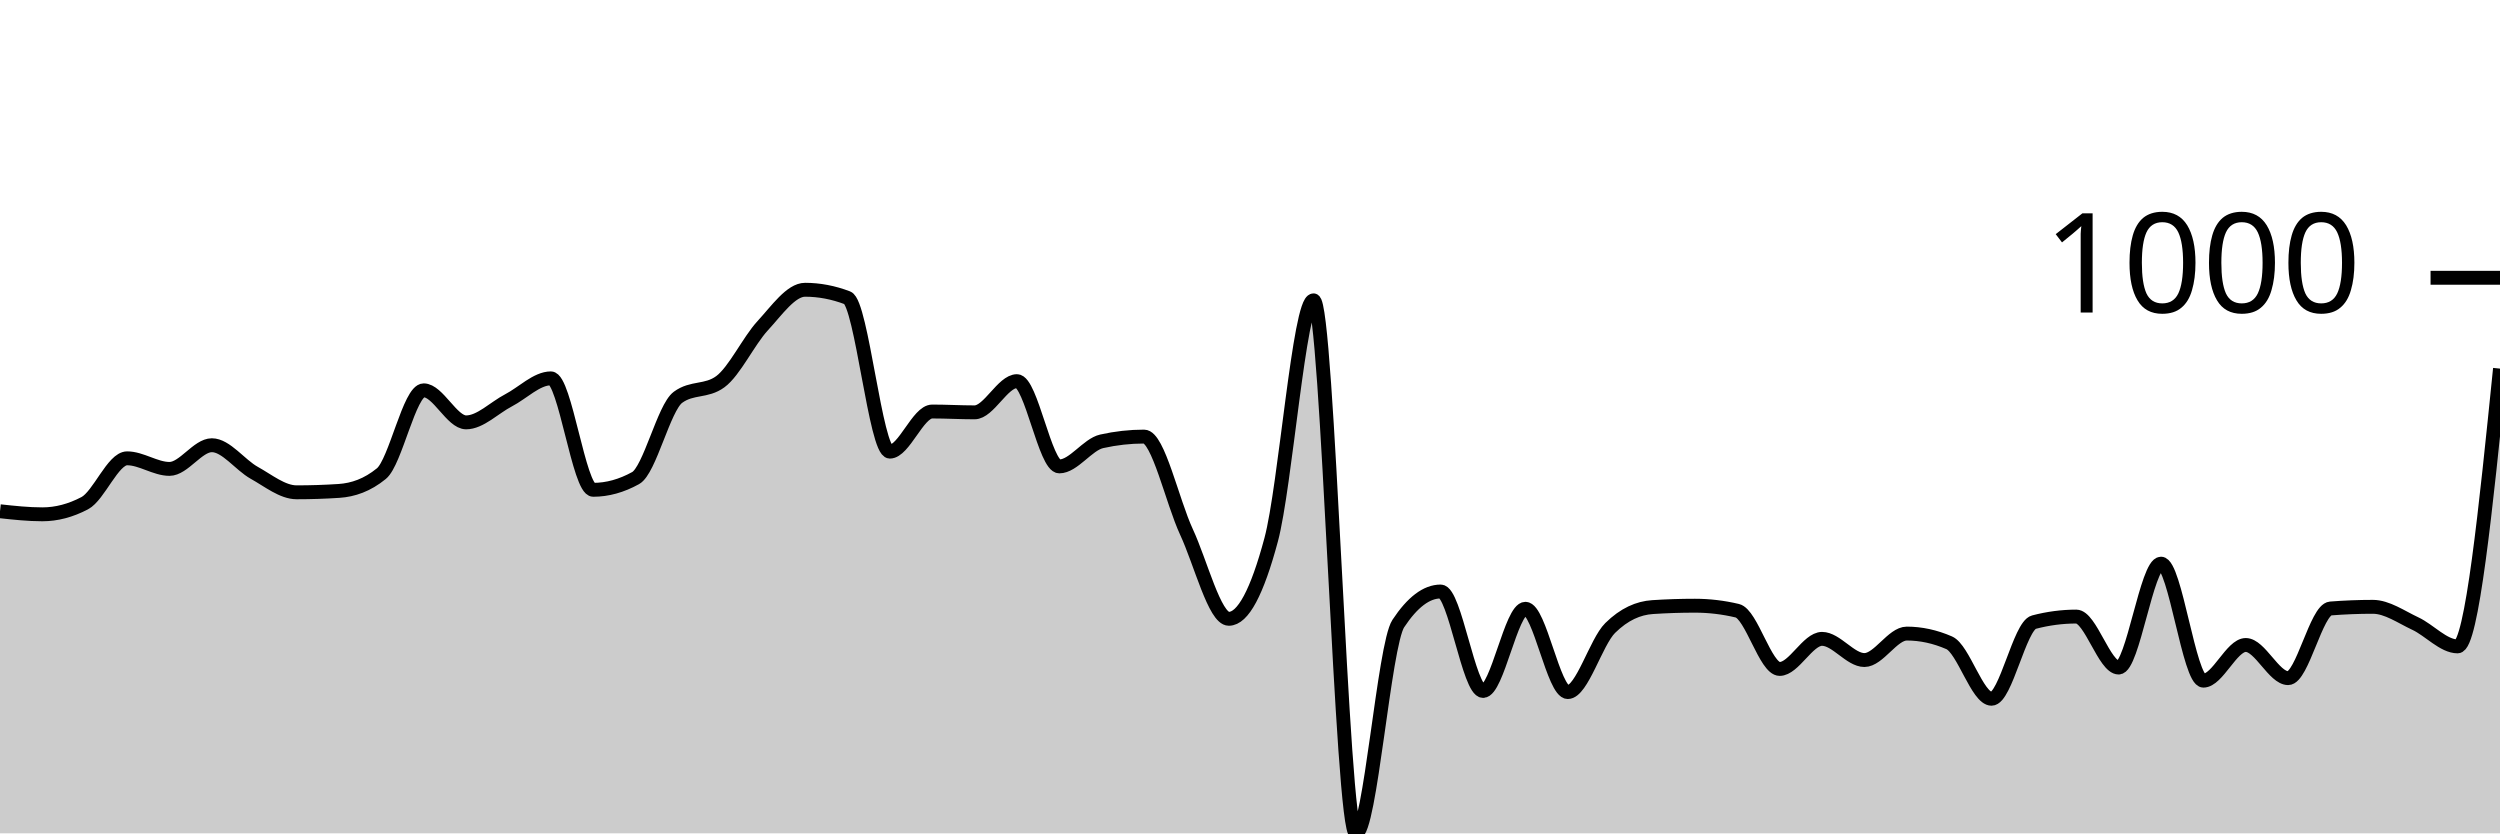
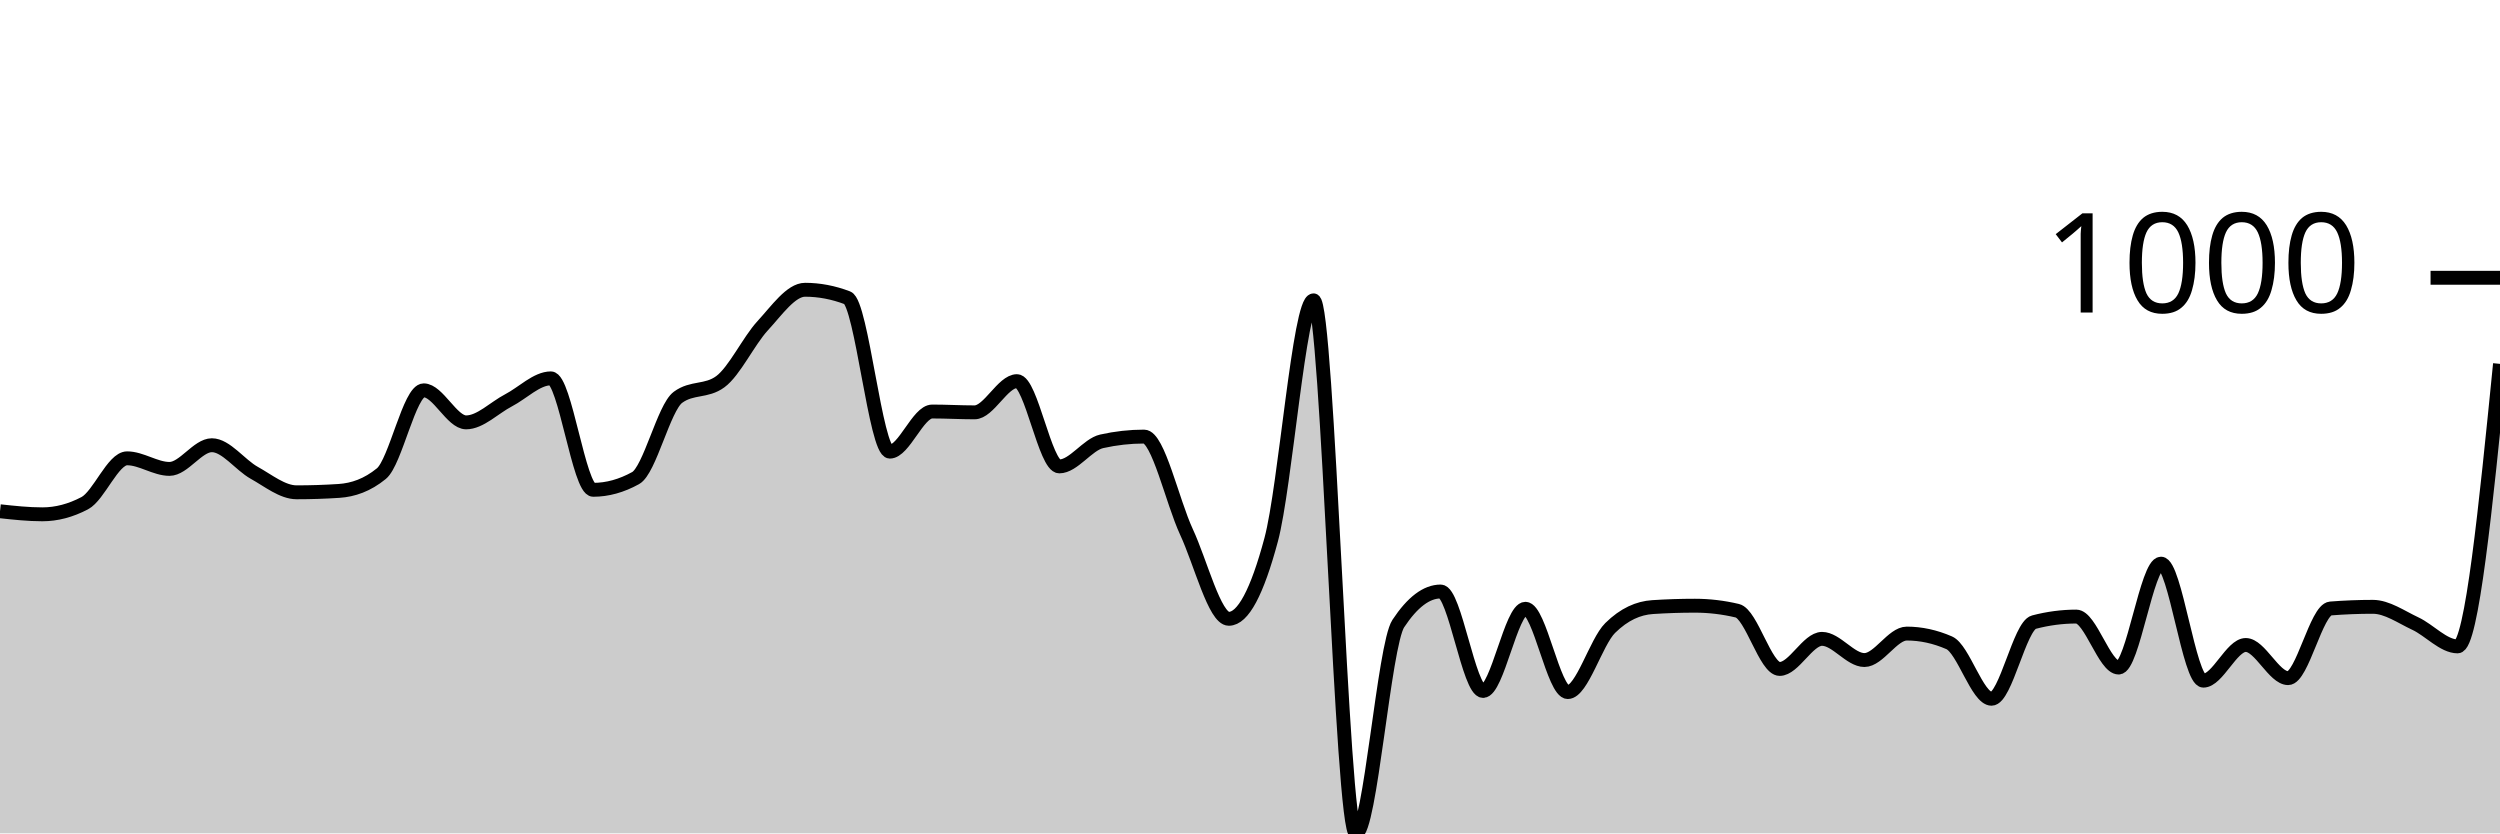
<svg xmlns="http://www.w3.org/2000/svg" viewBox="0 0 180 60">
  <g transform="translate(0,20)">
-     <path class="area" fill="rgba(0, 0, 0, 0.2)" d="M0,16.81C1.017,16.921,2.034,17.031,3.051,17.031C4.068,17.031,5.085,16.764,6.102,16.229C7.119,15.694,8.136,12.999,9.153,12.999C10.169,12.999,11.186,13.761,12.203,13.761C13.22,13.761,14.237,12.056,15.254,12.056C16.271,12.056,17.288,13.477,18.305,14.042C19.322,14.607,20.339,15.446,21.356,15.446C22.373,15.446,23.39,15.413,24.407,15.346C25.424,15.279,26.441,14.931,27.458,14.102C28.475,13.273,29.492,8.104,30.508,8.104C31.525,8.104,32.542,10.411,33.559,10.411C34.576,10.411,35.593,9.355,36.61,8.826C37.627,8.298,38.644,7.242,39.661,7.242C40.678,7.242,41.695,15.266,42.712,15.266C43.729,15.266,44.746,14.985,45.763,14.423C46.78,13.862,47.797,9.355,48.814,8.606C49.831,7.857,50.847,8.231,51.864,7.482C52.881,6.734,53.898,4.554,54.915,3.45C55.932,2.347,56.949,0.863,57.966,0.863C58.983,0.863,60,1.057,61.017,1.444C62.034,1.832,63.051,12.518,64.068,12.518C65.085,12.518,66.102,9.629,67.119,9.629C68.136,9.629,69.153,9.689,70.169,9.689C71.186,9.689,72.203,7.442,73.22,7.442C74.237,7.442,75.254,13.581,76.271,13.581C77.288,13.581,78.305,12.003,79.322,11.775C80.339,11.548,81.356,11.434,82.373,11.434C83.39,11.434,84.407,16.108,85.424,18.295C86.441,20.481,87.458,24.554,88.475,24.554C89.492,24.554,90.508,22.655,91.525,18.857C92.542,15.059,93.559,1.625,94.576,1.625C95.593,1.625,96.61,40,97.627,40C98.644,40,99.661,26.433,100.678,24.895C101.695,23.357,102.712,22.588,103.729,22.588C104.746,22.588,105.763,29.749,106.78,29.749C107.797,29.749,108.814,23.831,109.831,23.831C110.847,23.831,111.864,29.829,112.881,29.829C113.898,29.829,114.915,26.219,115.932,25.216C116.949,24.213,117.966,23.778,118.983,23.711C120,23.644,121.017,23.611,122.034,23.611C123.051,23.611,124.068,23.731,125.085,23.972C126.102,24.213,127.119,28.164,128.136,28.164C129.153,28.164,130.169,25.998,131.186,25.998C132.203,25.998,133.22,27.523,134.237,27.523C135.254,27.523,136.271,25.617,137.288,25.617C138.305,25.617,139.322,25.838,140.339,26.279C141.356,26.72,142.373,30.311,143.39,30.311C144.407,30.311,145.424,25.062,146.441,24.794C147.458,24.527,148.475,24.393,149.492,24.393C150.508,24.393,151.525,28.064,152.542,28.064C153.559,28.064,154.576,20.582,155.593,20.582C156.61,20.582,157.627,29.007,158.644,29.007C159.661,29.007,160.678,26.439,161.695,26.439C162.712,26.439,163.729,28.826,164.746,28.826C165.763,28.826,166.78,23.892,167.797,23.811C168.814,23.731,169.831,23.691,170.847,23.691C171.864,23.691,172.881,24.42,173.898,24.895C174.915,25.369,175.932,26.54,176.949,26.54C177.966,26.54,178.983,16.54,180,6.54L180,40C178.983,40,177.966,40,176.949,40C175.932,40,174.915,40,173.898,40C172.881,40,171.864,40,170.847,40C169.831,40,168.814,40,167.797,40C166.78,40,165.763,40,164.746,40C163.729,40,162.712,40,161.695,40C160.678,40,159.661,40,158.644,40C157.627,40,156.61,40,155.593,40C154.576,40,153.559,40,152.542,40C151.525,40,150.508,40,149.492,40C148.475,40,147.458,40,146.441,40C145.424,40,144.407,40,143.39,40C142.373,40,141.356,40,140.339,40C139.322,40,138.305,40,137.288,40C136.271,40,135.254,40,134.237,40C133.22,40,132.203,40,131.186,40C130.169,40,129.153,40,128.136,40C127.119,40,126.102,40,125.085,40C124.068,40,123.051,40,122.034,40C121.017,40,120,40,118.983,40C117.966,40,116.949,40,115.932,40C114.915,40,113.898,40,112.881,40C111.864,40,110.847,40,109.831,40C108.814,40,107.797,40,106.78,40C105.763,40,104.746,40,103.729,40C102.712,40,101.695,40,100.678,40C99.661,40,98.644,40,97.627,40C96.61,40,95.593,40,94.576,40C93.559,40,92.542,40,91.525,40C90.508,40,89.492,40,88.475,40C87.458,40,86.441,40,85.424,40C84.407,40,83.39,40,82.373,40C81.356,40,80.339,40,79.322,40C78.305,40,77.288,40,76.271,40C75.254,40,74.237,40,73.22,40C72.203,40,71.186,40,70.169,40C69.153,40,68.136,40,67.119,40C66.102,40,65.085,40,64.068,40C63.051,40,62.034,40,61.017,40C60,40,58.983,40,57.966,40C56.949,40,55.932,40,54.915,40C53.898,40,52.881,40,51.864,40C50.847,40,49.831,40,48.814,40C47.797,40,46.78,40,45.763,40C44.746,40,43.729,40,42.712,40C41.695,40,40.678,40,39.661,40C38.644,40,37.627,40,36.61,40C35.593,40,34.576,40,33.559,40C32.542,40,31.525,40,30.508,40C29.492,40,28.475,40,27.458,40C26.441,40,25.424,40,24.407,40C23.39,40,22.373,40,21.356,40C20.339,40,19.322,40,18.305,40C17.288,40,16.271,40,15.254,40C14.237,40,13.22,40,12.203,40C11.186,40,10.169,40,9.153,40C8.136,40,7.119,40,6.102,40C5.085,40,4.068,40,3.051,40C2.034,40,1.017,40,0,40Z" />
-     <path class="line" stroke="black" fill="none" d="M0,16.81C1.017,16.921,2.034,17.031,3.051,17.031C4.068,17.031,5.085,16.764,6.102,16.229C7.119,15.694,8.136,12.999,9.153,12.999C10.169,12.999,11.186,13.761,12.203,13.761C13.22,13.761,14.237,12.056,15.254,12.056C16.271,12.056,17.288,13.477,18.305,14.042C19.322,14.607,20.339,15.446,21.356,15.446C22.373,15.446,23.39,15.413,24.407,15.346C25.424,15.279,26.441,14.931,27.458,14.102C28.475,13.273,29.492,8.104,30.508,8.104C31.525,8.104,32.542,10.411,33.559,10.411C34.576,10.411,35.593,9.355,36.61,8.826C37.627,8.298,38.644,7.242,39.661,7.242C40.678,7.242,41.695,15.266,42.712,15.266C43.729,15.266,44.746,14.985,45.763,14.423C46.78,13.862,47.797,9.355,48.814,8.606C49.831,7.857,50.847,8.231,51.864,7.482C52.881,6.734,53.898,4.554,54.915,3.45C55.932,2.347,56.949,0.863,57.966,0.863C58.983,0.863,60,1.057,61.017,1.444C62.034,1.832,63.051,12.518,64.068,12.518C65.085,12.518,66.102,9.629,67.119,9.629C68.136,9.629,69.153,9.689,70.169,9.689C71.186,9.689,72.203,7.442,73.22,7.442C74.237,7.442,75.254,13.581,76.271,13.581C77.288,13.581,78.305,12.003,79.322,11.775C80.339,11.548,81.356,11.434,82.373,11.434C83.39,11.434,84.407,16.108,85.424,18.295C86.441,20.481,87.458,24.554,88.475,24.554C89.492,24.554,90.508,22.655,91.525,18.857C92.542,15.059,93.559,1.625,94.576,1.625C95.593,1.625,96.61,40,97.627,40C98.644,40,99.661,26.433,100.678,24.895C101.695,23.357,102.712,22.588,103.729,22.588C104.746,22.588,105.763,29.749,106.78,29.749C107.797,29.749,108.814,23.831,109.831,23.831C110.847,23.831,111.864,29.829,112.881,29.829C113.898,29.829,114.915,26.219,115.932,25.216C116.949,24.213,117.966,23.778,118.983,23.711C120,23.644,121.017,23.611,122.034,23.611C123.051,23.611,124.068,23.731,125.085,23.972C126.102,24.213,127.119,28.164,128.136,28.164C129.153,28.164,130.169,25.998,131.186,25.998C132.203,25.998,133.22,27.523,134.237,27.523C135.254,27.523,136.271,25.617,137.288,25.617C138.305,25.617,139.322,25.838,140.339,26.279C141.356,26.72,142.373,30.311,143.39,30.311C144.407,30.311,145.424,25.062,146.441,24.794C147.458,24.527,148.475,24.393,149.492,24.393C150.508,24.393,151.525,28.064,152.542,28.064C153.559,28.064,154.576,20.582,155.593,20.582C156.61,20.582,157.627,29.007,158.644,29.007C159.661,29.007,160.678,26.439,161.695,26.439C162.712,26.439,163.729,28.826,164.746,28.826C165.763,28.826,166.78,23.892,167.797,23.811C168.814,23.731,169.831,23.691,170.847,23.691C171.864,23.691,172.881,24.42,173.898,24.895C174.915,25.369,175.932,26.54,176.949,26.54C177.966,26.54,178.983,16.54,180,6.54" />
+     <path class="area" fill="rgba(0, 0, 0, 0.2)" d="M0,16.81C1.017,16.921,2.034,17.031,3.051,17.031C4.068,17.031,5.085,16.764,6.102,16.229C7.119,15.694,8.136,12.999,9.153,12.999C10.169,12.999,11.186,13.761,12.203,13.761C13.22,13.761,14.237,12.056,15.254,12.056C16.271,12.056,17.288,13.477,18.305,14.042C19.322,14.607,20.339,15.446,21.356,15.446C22.373,15.446,23.39,15.413,24.407,15.346C25.424,15.279,26.441,14.931,27.458,14.102C28.475,13.273,29.492,8.104,30.508,8.104C31.525,8.104,32.542,10.411,33.559,10.411C34.576,10.411,35.593,9.355,36.61,8.826C37.627,8.298,38.644,7.242,39.661,7.242C40.678,7.242,41.695,15.266,42.712,15.266C43.729,15.266,44.746,14.985,45.763,14.423C46.78,13.862,47.797,9.355,48.814,8.606C49.831,7.857,50.847,8.231,51.864,7.482C52.881,6.734,53.898,4.554,54.915,3.45C55.932,2.347,56.949,0.863,57.966,0.863C58.983,0.863,60,1.057,61.017,1.444C62.034,1.832,63.051,12.518,64.068,12.518C65.085,12.518,66.102,9.629,67.119,9.629C68.136,9.629,69.153,9.689,70.169,9.689C71.186,9.689,72.203,7.442,73.22,7.442C74.237,7.442,75.254,13.581,76.271,13.581C77.288,13.581,78.305,12.003,79.322,11.775C80.339,11.548,81.356,11.434,82.373,11.434C83.39,11.434,84.407,16.108,85.424,18.295C86.441,20.481,87.458,24.554,88.475,24.554C89.492,24.554,90.508,22.655,91.525,18.857C92.542,15.059,93.559,1.625,94.576,1.625C95.593,1.625,96.61,40,97.627,40C98.644,40,99.661,26.433,100.678,24.895C101.695,23.357,102.712,22.588,103.729,22.588C104.746,22.588,105.763,29.749,106.78,29.749C107.797,29.749,108.814,23.831,109.831,23.831C110.847,23.831,111.864,29.829,112.881,29.829C113.898,29.829,114.915,26.219,115.932,25.216C116.949,24.213,117.966,23.778,118.983,23.711C120,23.644,121.017,23.611,122.034,23.611C123.051,23.611,124.068,23.731,125.085,23.972C126.102,24.213,127.119,28.164,128.136,28.164C129.153,28.164,130.169,25.998,131.186,25.998C132.203,25.998,133.22,27.523,134.237,27.523C135.254,27.523,136.271,25.617,137.288,25.617C138.305,25.617,139.322,25.838,140.339,26.279C141.356,26.72,142.373,30.311,143.39,30.311C144.407,30.311,145.424,25.062,146.441,24.794C147.458,24.527,148.475,24.393,149.492,24.393C150.508,24.393,151.525,28.064,152.542,28.064C153.559,28.064,154.576,20.582,155.593,20.582C156.61,20.582,157.627,29.007,158.644,29.007C159.661,29.007,160.678,26.439,161.695,26.439C162.712,26.439,163.729,28.826,164.746,28.826C165.763,28.826,166.78,23.892,167.797,23.811C168.814,23.731,169.831,23.691,170.847,23.691C171.864,23.691,172.881,24.42,173.898,24.895C174.915,25.369,175.932,26.54,176.949,26.54C177.966,26.54,178.983,16.369,180,6.199L180,40C178.983,40,177.966,40,176.949,40C175.932,40,174.915,40,173.898,40C172.881,40,171.864,40,170.847,40C169.831,40,168.814,40,167.797,40C166.78,40,165.763,40,164.746,40C163.729,40,162.712,40,161.695,40C160.678,40,159.661,40,158.644,40C157.627,40,156.61,40,155.593,40C154.576,40,153.559,40,152.542,40C151.525,40,150.508,40,149.492,40C148.475,40,147.458,40,146.441,40C145.424,40,144.407,40,143.39,40C142.373,40,141.356,40,140.339,40C139.322,40,138.305,40,137.288,40C136.271,40,135.254,40,134.237,40C133.22,40,132.203,40,131.186,40C130.169,40,129.153,40,128.136,40C127.119,40,126.102,40,125.085,40C124.068,40,123.051,40,122.034,40C121.017,40,120,40,118.983,40C117.966,40,116.949,40,115.932,40C114.915,40,113.898,40,112.881,40C111.864,40,110.847,40,109.831,40C108.814,40,107.797,40,106.78,40C105.763,40,104.746,40,103.729,40C102.712,40,101.695,40,100.678,40C99.661,40,98.644,40,97.627,40C96.61,40,95.593,40,94.576,40C93.559,40,92.542,40,91.525,40C90.508,40,89.492,40,88.475,40C87.458,40,86.441,40,85.424,40C84.407,40,83.39,40,82.373,40C81.356,40,80.339,40,79.322,40C78.305,40,77.288,40,76.271,40C75.254,40,74.237,40,73.22,40C72.203,40,71.186,40,70.169,40C69.153,40,68.136,40,67.119,40C66.102,40,65.085,40,64.068,40C63.051,40,62.034,40,61.017,40C60,40,58.983,40,57.966,40C56.949,40,55.932,40,54.915,40C53.898,40,52.881,40,51.864,40C50.847,40,49.831,40,48.814,40C47.797,40,46.78,40,45.763,40C44.746,40,43.729,40,42.712,40C41.695,40,40.678,40,39.661,40C38.644,40,37.627,40,36.61,40C35.593,40,34.576,40,33.559,40C32.542,40,31.525,40,30.508,40C29.492,40,28.475,40,27.458,40C26.441,40,25.424,40,24.407,40C23.39,40,22.373,40,21.356,40C20.339,40,19.322,40,18.305,40C17.288,40,16.271,40,15.254,40C14.237,40,13.22,40,12.203,40C11.186,40,10.169,40,9.153,40C8.136,40,7.119,40,6.102,40C5.085,40,4.068,40,3.051,40C2.034,40,1.017,40,0,40Z" />
+     <path class="line" stroke="black" fill="none" d="M0,16.81C1.017,16.921,2.034,17.031,3.051,17.031C4.068,17.031,5.085,16.764,6.102,16.229C7.119,15.694,8.136,12.999,9.153,12.999C10.169,12.999,11.186,13.761,12.203,13.761C13.22,13.761,14.237,12.056,15.254,12.056C16.271,12.056,17.288,13.477,18.305,14.042C19.322,14.607,20.339,15.446,21.356,15.446C22.373,15.446,23.39,15.413,24.407,15.346C25.424,15.279,26.441,14.931,27.458,14.102C28.475,13.273,29.492,8.104,30.508,8.104C31.525,8.104,32.542,10.411,33.559,10.411C34.576,10.411,35.593,9.355,36.61,8.826C37.627,8.298,38.644,7.242,39.661,7.242C40.678,7.242,41.695,15.266,42.712,15.266C43.729,15.266,44.746,14.985,45.763,14.423C46.78,13.862,47.797,9.355,48.814,8.606C49.831,7.857,50.847,8.231,51.864,7.482C52.881,6.734,53.898,4.554,54.915,3.45C55.932,2.347,56.949,0.863,57.966,0.863C58.983,0.863,60,1.057,61.017,1.444C62.034,1.832,63.051,12.518,64.068,12.518C65.085,12.518,66.102,9.629,67.119,9.629C68.136,9.629,69.153,9.689,70.169,9.689C71.186,9.689,72.203,7.442,73.22,7.442C74.237,7.442,75.254,13.581,76.271,13.581C77.288,13.581,78.305,12.003,79.322,11.775C80.339,11.548,81.356,11.434,82.373,11.434C83.39,11.434,84.407,16.108,85.424,18.295C86.441,20.481,87.458,24.554,88.475,24.554C89.492,24.554,90.508,22.655,91.525,18.857C92.542,15.059,93.559,1.625,94.576,1.625C95.593,1.625,96.61,40,97.627,40C98.644,40,99.661,26.433,100.678,24.895C101.695,23.357,102.712,22.588,103.729,22.588C104.746,22.588,105.763,29.749,106.78,29.749C107.797,29.749,108.814,23.831,109.831,23.831C110.847,23.831,111.864,29.829,112.881,29.829C113.898,29.829,114.915,26.219,115.932,25.216C116.949,24.213,117.966,23.778,118.983,23.711C120,23.644,121.017,23.611,122.034,23.611C123.051,23.611,124.068,23.731,125.085,23.972C126.102,24.213,127.119,28.164,128.136,28.164C129.153,28.164,130.169,25.998,131.186,25.998C132.203,25.998,133.22,27.523,134.237,27.523C135.254,27.523,136.271,25.617,137.288,25.617C138.305,25.617,139.322,25.838,140.339,26.279C141.356,26.72,142.373,30.311,143.39,30.311C144.407,30.311,145.424,25.062,146.441,24.794C147.458,24.527,148.475,24.393,149.492,24.393C150.508,24.393,151.525,28.064,152.542,28.064C153.559,28.064,154.576,20.582,155.593,20.582C156.61,20.582,157.627,29.007,158.644,29.007C159.661,29.007,160.678,26.439,161.695,26.439C162.712,26.439,163.729,28.826,164.746,28.826C165.763,28.826,166.78,23.892,167.797,23.811C168.814,23.731,169.831,23.691,170.847,23.691C171.864,23.691,172.881,24.42,173.898,24.895C174.915,25.369,175.932,26.54,176.949,26.54C177.966,26.54,178.983,16.369,180,6.199" />
    <path class="axis-ceiling" stroke-width="1" stroke="black" fill="none" d="M175,0L180,0" />
    <text class="axis-ceiling-label" font-family="sans-serif" text-anchor="end" font-size="10px" x="170" y="2.5">1000</text>
  </g>
</svg>
